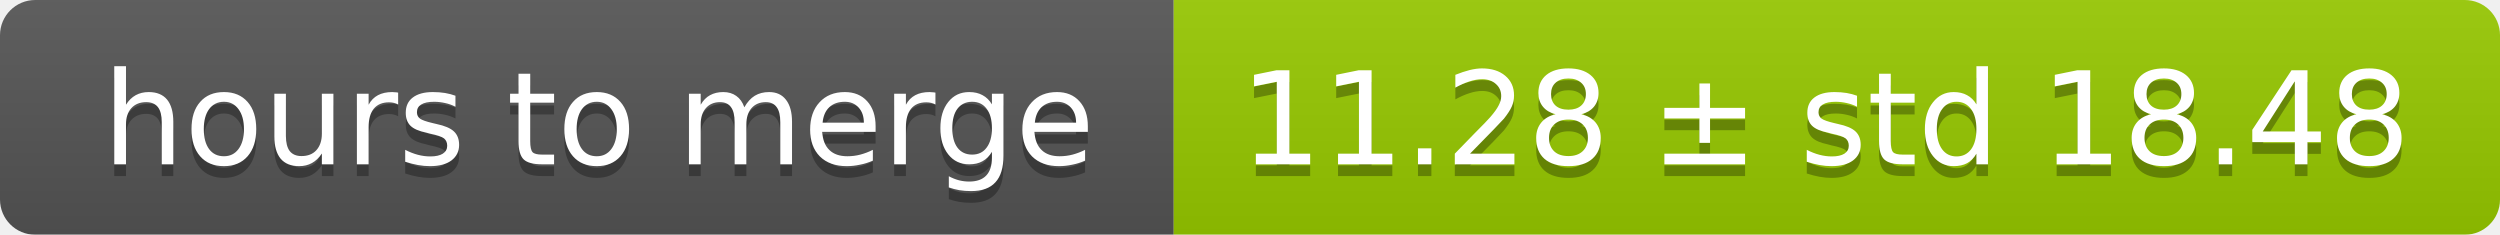
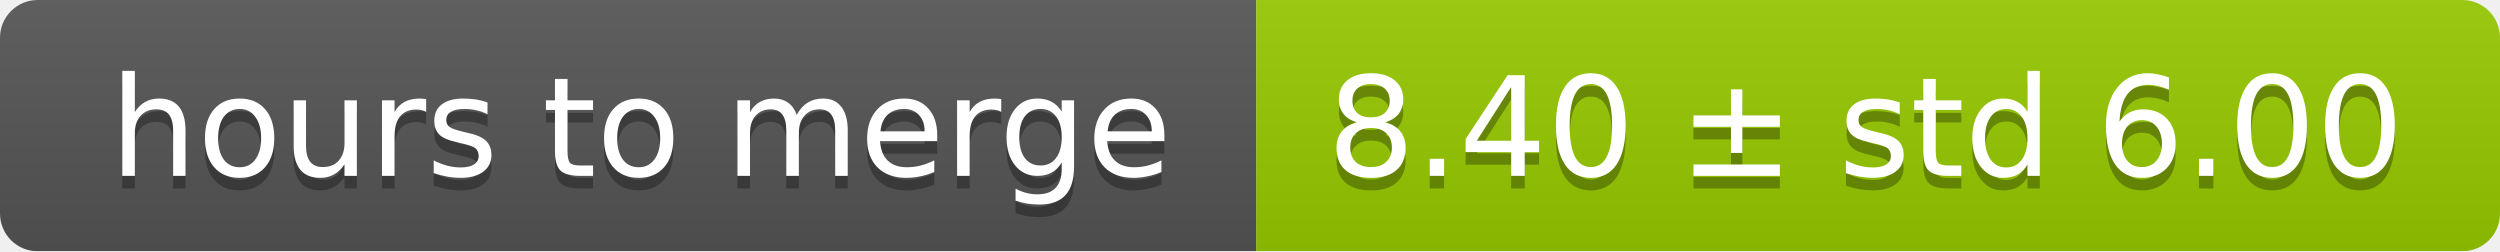
- <svg xmlns="http://www.w3.org/2000/svg" width="213" height="20">
+ <svg xmlns="http://www.w3.org/2000/svg" width="199" height="20">
  <linearGradient id="smooth" x2="0" y2="100%">
    <stop offset="0" stop-color="#bbb" stop-opacity=".1" />
    <stop offset="1" stop-opacity=".1" />
  </linearGradient>
  <mask id="round">
-     <rect width="213" height="20" rx="3" fill="#fff" />
+     <rect width="199" height="20" rx="3" fill="#fff" />
  </mask>
  <g mask="url(#round)">
    <rect width="100" height="20" fill="#555" />
-     <rect x="100" width="113" height="20" fill="#97ca00" />
-     <rect width="213" height="20" fill="url(#smooth)" />
+     <rect x="100" width="99" height="20" fill="#97ca00" />
+     <rect width="199" height="20" fill="url(#smooth)" />
  </g>
  <g fill="#fff" text-anchor="middle" font-family="DejaVu Sans,Verdana,Geneva,sans-serif" font-size="11">
    <text x="51" y="15" fill="#010101" fill-opacity=".3">hours to merge</text>
    <text x="51" y="14">hours to merge</text>
-     <text x="155.5" y="15" fill="#010101" fill-opacity=".3">11.28 ± std 18.48</text>
-     <text x="155.5" y="14">11.28 ± std 18.48</text>
+     <text x="148.5" y="15" fill="#010101" fill-opacity=".3">8.40 ± std 6.00</text>
+     <text x="148.5" y="14">8.40 ± std 6.00</text>
  </g>
</svg>
